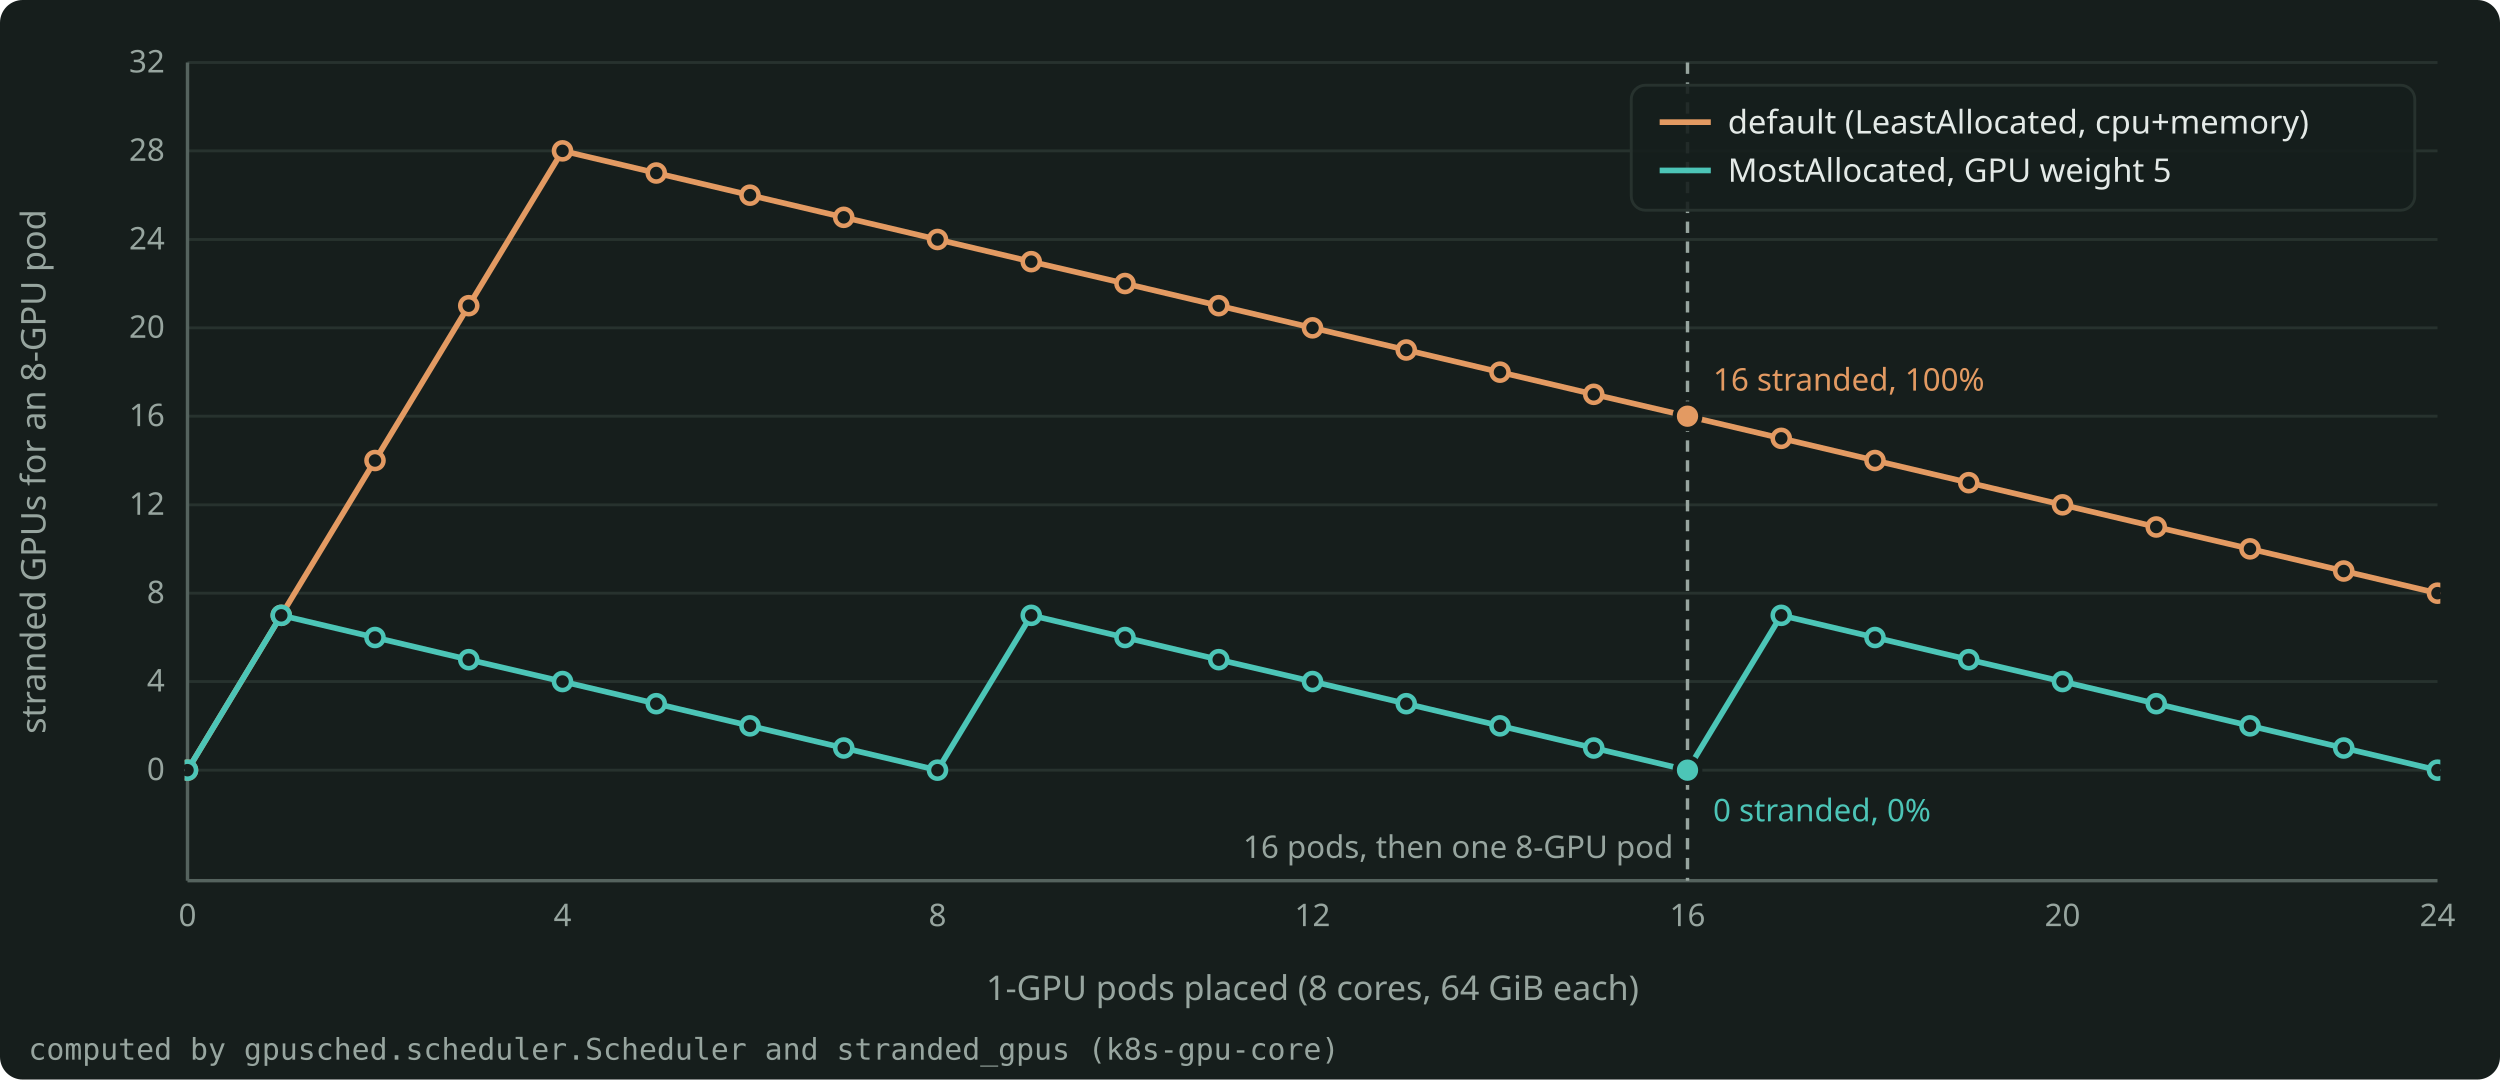
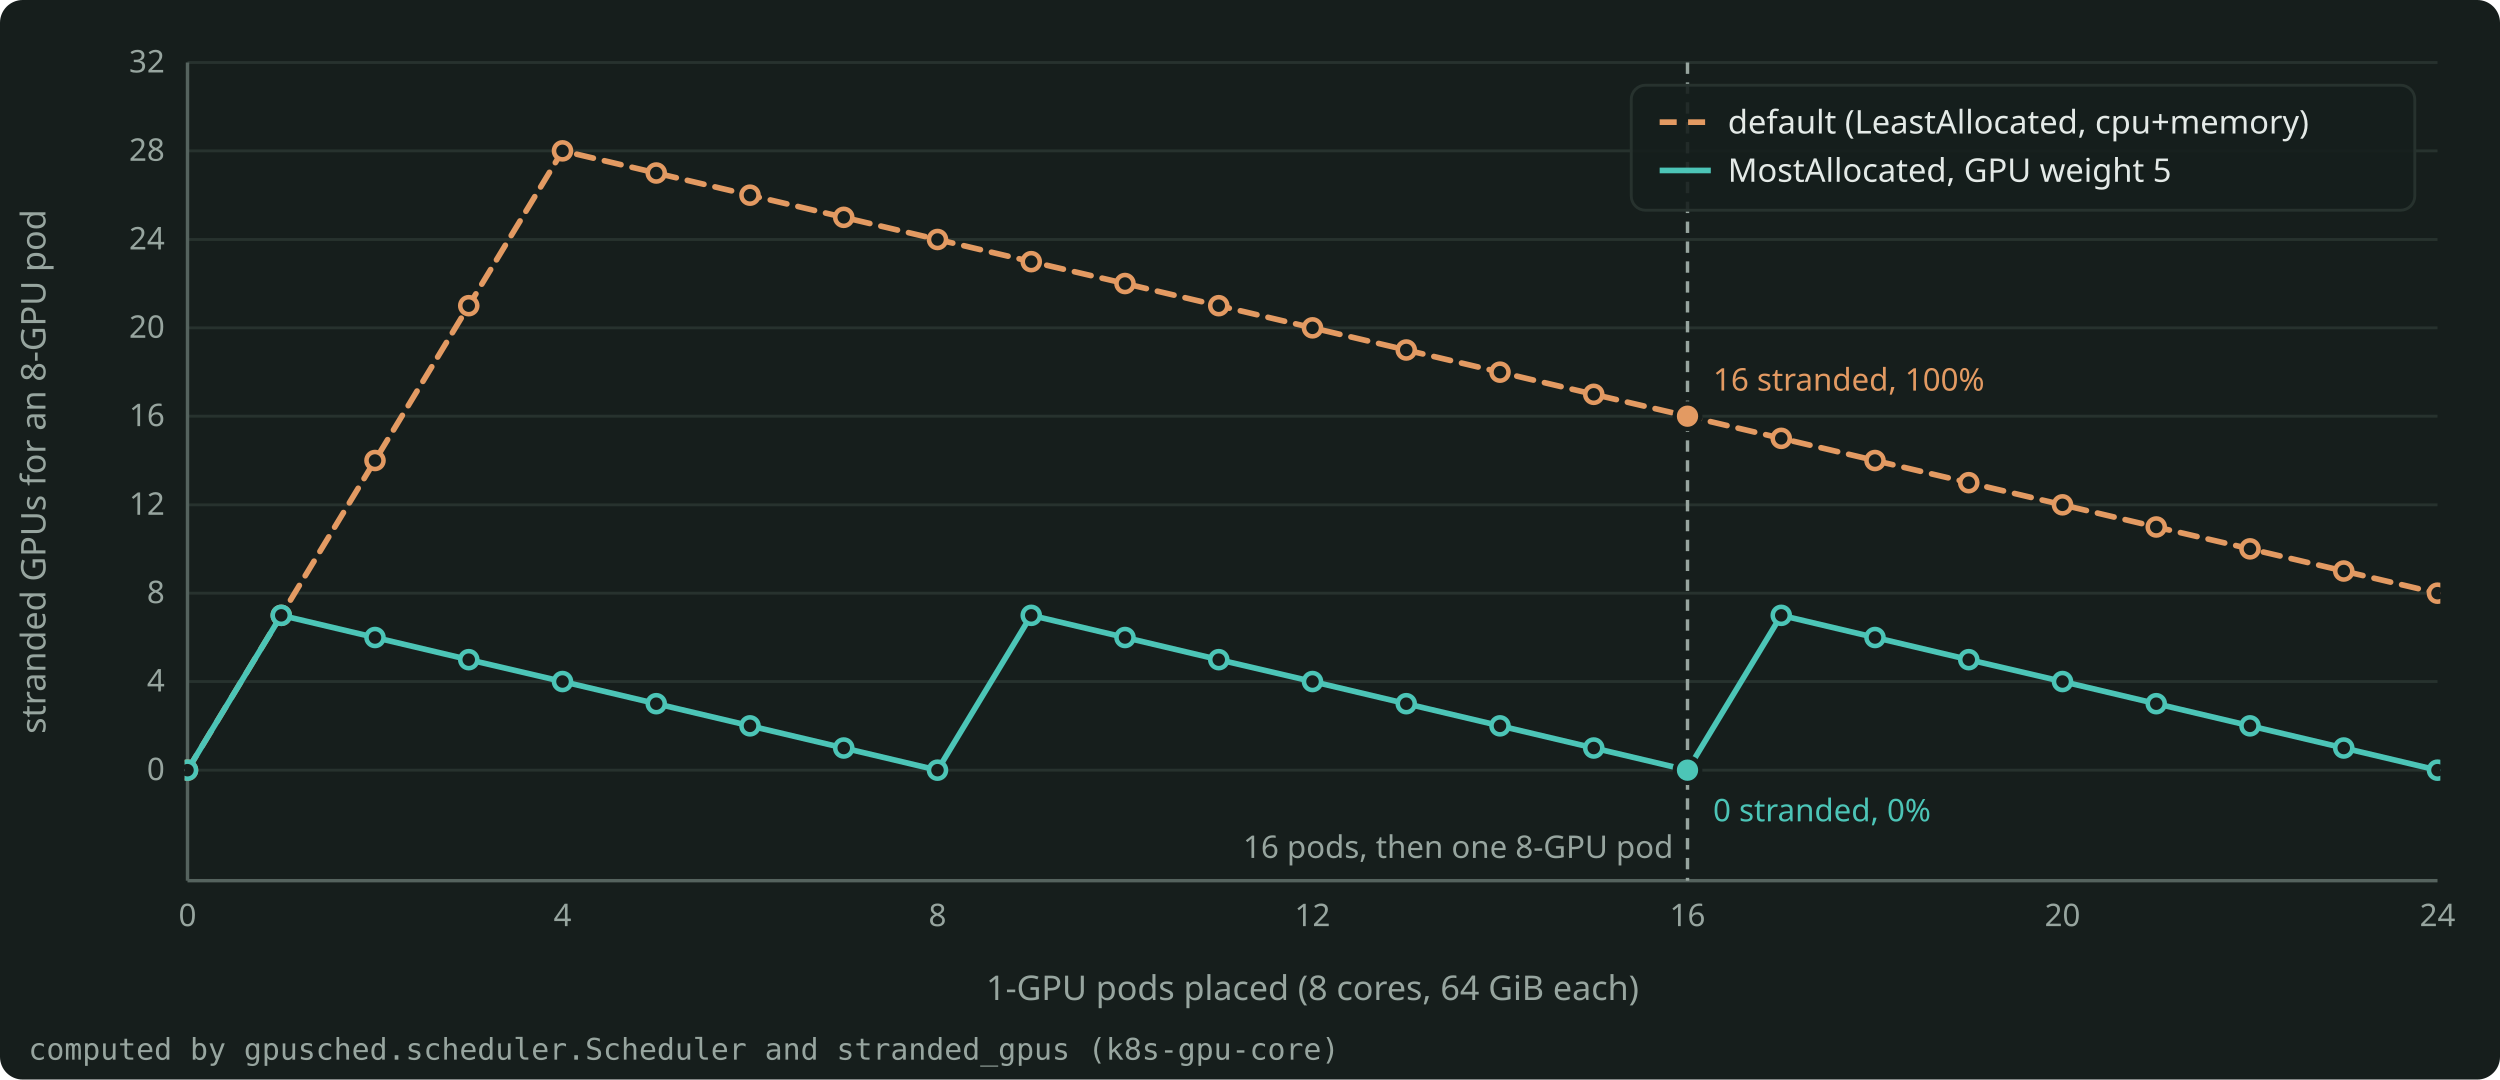
<svg xmlns="http://www.w3.org/2000/svg" width="880" height="380" viewBox="0 0 880 380" role="img" aria-label="Stranded GPUs for an 8-GPU pod as 1-GPU pods arrive one at a time at four empty 8-GPU nodes, under the default score and under MostAllocated with a GPU weight of 5." style="color: #E4EAE7">
  <rect x="0" y="0" width="880" height="380" rx="8" fill="#161E1C" />
  <g font-family="Bricolage Grotesque, system-ui, sans-serif" font-size="12" fill="currentColor">
    <g stroke="#27322E" stroke-width="1">
      <line x1="66.0" y1="271.1" x2="858.0" y2="271.1" />
      <line x1="66.0" y1="239.9" x2="858.0" y2="239.9" />
      <line x1="66.0" y1="208.8" x2="858.0" y2="208.8" />
      <line x1="66.0" y1="177.7" x2="858.0" y2="177.7" />
      <line x1="66.0" y1="146.5" x2="858.0" y2="146.5" />
      <line x1="66.0" y1="115.4" x2="858.0" y2="115.4" />
      <line x1="66.0" y1="84.3" x2="858.0" y2="84.3" />
      <line x1="66.0" y1="53.1" x2="858.0" y2="53.1" />
      <line x1="66.0" y1="22.0" x2="858.0" y2="22.0" />
    </g>
    <g stroke="#55635E" stroke-width="1.2">
      <line x1="66.0" y1="310.0" x2="858.0" y2="310.0" />
      <line x1="66.0" y1="310.0" x2="66.0" y2="22.0" />
    </g>
    <g font-size="11" fill="#97A59F">
      <text x="58.0" y="274.6" text-anchor="end">0</text>
      <text x="58.0" y="243.4" text-anchor="end">4</text>
      <text x="58.0" y="212.3" text-anchor="end">8</text>
      <text x="58.0" y="181.2" text-anchor="end">12</text>
      <text x="58.0" y="150.0" text-anchor="end">16</text>
      <text x="58.0" y="118.9" text-anchor="end">20</text>
      <text x="58.0" y="87.8" text-anchor="end">24</text>
      <text x="58.0" y="56.6" text-anchor="end">28</text>
      <text x="58.0" y="25.5" text-anchor="end">32</text>
      <text x="66.0" y="326.0" text-anchor="middle">0</text>
      <text x="198.0" y="326.0" text-anchor="middle">4</text>
      <text x="330.0" y="326.0" text-anchor="middle">8</text>
      <text x="462.0" y="326.0" text-anchor="middle">12</text>
      <text x="594.0" y="326.0" text-anchor="middle">16</text>
      <text x="726.0" y="326.0" text-anchor="middle">20</text>
      <text x="858.0" y="326.0" text-anchor="middle">24</text>
    </g>
    <text x="462.0" y="352.0" text-anchor="middle" fill="#97A59F">1-GPU pods placed (8 cores, 64 GiB each)</text>
    <text x="16" y="166.0" text-anchor="middle" fill="#97A59F" transform="rotate(-90 16 166.0)">stranded GPUs for an 8-GPU pod</text>
    <clipPath id="plot">
      <rect x="65.0" y="16.0" width="794.0" height="295.0" />
    </clipPath>
    <g clip-path="url(#plot)">
-       <path d="M66.0 271.1 L99.0 216.6 L132.0 162.1 L165.0 107.6 L198.0 53.1 L231.0 60.9 L264.0 68.7 L297.0 76.5 L330.0 84.3 L363.0 92.1 L396.0 99.8 L429.0 107.6 L462.0 115.4 L495.0 123.2 L528.0 131.0 L561.0 138.8 L594.0 146.5 L627.0 154.3 L660.0 162.1 L693.0 169.9 L726.0 177.7 L759.0 185.5 L792.0 193.2 L825.0 201.0 L858.0 208.8" fill="none" stroke="#E39A62" stroke-width="2" stroke-linejoin="round" stroke-linecap="round" />
+       <path d="M66.0 271.1 L99.0 216.6 L132.0 162.1 L165.0 107.6 L198.0 53.1 L231.0 60.9 L264.0 68.7 L297.0 76.5 L330.0 84.3 L363.0 92.1 L396.0 99.8 L429.0 107.6 L462.0 115.4 L495.0 123.2 L528.0 131.0 L561.0 138.8 L594.0 146.5 L627.0 154.3 L660.0 162.1 L693.0 169.9 L726.0 177.7 L759.0 185.5 L792.0 193.2 L825.0 201.0 L858.0 208.8" fill="none" stroke="#E39A62" stroke-width="2" stroke-linejoin="round" stroke-linecap="round" stroke-dasharray="6 4" />
      <circle cx="66.0" cy="271.1" r="3" fill="#161E1C" stroke="#E39A62" stroke-width="1.6" />
      <circle cx="99.0" cy="216.6" r="3" fill="#161E1C" stroke="#E39A62" stroke-width="1.6" />
      <circle cx="132.0" cy="162.1" r="3" fill="#161E1C" stroke="#E39A62" stroke-width="1.6" />
      <circle cx="165.0" cy="107.6" r="3" fill="#161E1C" stroke="#E39A62" stroke-width="1.6" />
      <circle cx="198.0" cy="53.1" r="3" fill="#161E1C" stroke="#E39A62" stroke-width="1.6" />
      <circle cx="231.0" cy="60.9" r="3" fill="#161E1C" stroke="#E39A62" stroke-width="1.6" />
      <circle cx="264.0" cy="68.7" r="3" fill="#161E1C" stroke="#E39A62" stroke-width="1.6" />
      <circle cx="297.0" cy="76.5" r="3" fill="#161E1C" stroke="#E39A62" stroke-width="1.6" />
      <circle cx="330.0" cy="84.3" r="3" fill="#161E1C" stroke="#E39A62" stroke-width="1.6" />
      <circle cx="363.0" cy="92.1" r="3" fill="#161E1C" stroke="#E39A62" stroke-width="1.6" />
      <circle cx="396.0" cy="99.8" r="3" fill="#161E1C" stroke="#E39A62" stroke-width="1.6" />
      <circle cx="429.0" cy="107.6" r="3" fill="#161E1C" stroke="#E39A62" stroke-width="1.6" />
      <circle cx="462.0" cy="115.4" r="3" fill="#161E1C" stroke="#E39A62" stroke-width="1.6" />
      <circle cx="495.0" cy="123.2" r="3" fill="#161E1C" stroke="#E39A62" stroke-width="1.6" />
      <circle cx="528.0" cy="131.0" r="3" fill="#161E1C" stroke="#E39A62" stroke-width="1.6" />
      <circle cx="561.0" cy="138.8" r="3" fill="#161E1C" stroke="#E39A62" stroke-width="1.6" />
      <circle cx="594.0" cy="146.5" r="3" fill="#161E1C" stroke="#E39A62" stroke-width="1.6" />
      <circle cx="627.0" cy="154.3" r="3" fill="#161E1C" stroke="#E39A62" stroke-width="1.6" />
      <circle cx="660.0" cy="162.1" r="3" fill="#161E1C" stroke="#E39A62" stroke-width="1.6" />
      <circle cx="693.0" cy="169.9" r="3" fill="#161E1C" stroke="#E39A62" stroke-width="1.6" />
      <circle cx="726.0" cy="177.7" r="3" fill="#161E1C" stroke="#E39A62" stroke-width="1.6" />
      <circle cx="759.0" cy="185.5" r="3" fill="#161E1C" stroke="#E39A62" stroke-width="1.6" />
      <circle cx="792.0" cy="193.2" r="3" fill="#161E1C" stroke="#E39A62" stroke-width="1.6" />
      <circle cx="825.0" cy="201.0" r="3" fill="#161E1C" stroke="#E39A62" stroke-width="1.6" />
      <circle cx="858.0" cy="208.8" r="3" fill="#161E1C" stroke="#E39A62" stroke-width="1.6" />
      <path d="M66.0 271.1 L99.0 216.6 L132.0 224.4 L165.0 232.2 L198.0 239.9 L231.0 247.7 L264.0 255.5 L297.0 263.3 L330.0 271.1 L363.0 216.6 L396.0 224.4 L429.0 232.2 L462.0 239.9 L495.0 247.7 L528.0 255.5 L561.0 263.3 L594.0 271.1 L627.0 216.6 L660.0 224.4 L693.0 232.2 L726.0 239.9 L759.0 247.7 L792.0 255.5 L825.0 263.3 L858.0 271.1" fill="none" stroke="#4CC5B7" stroke-width="2" stroke-linejoin="round" stroke-linecap="round" />
      <circle cx="66.0" cy="271.1" r="3" fill="#161E1C" stroke="#4CC5B7" stroke-width="1.6" />
      <circle cx="99.0" cy="216.6" r="3" fill="#161E1C" stroke="#4CC5B7" stroke-width="1.6" />
      <circle cx="132.0" cy="224.4" r="3" fill="#161E1C" stroke="#4CC5B7" stroke-width="1.6" />
      <circle cx="165.0" cy="232.2" r="3" fill="#161E1C" stroke="#4CC5B7" stroke-width="1.6" />
      <circle cx="198.0" cy="239.9" r="3" fill="#161E1C" stroke="#4CC5B7" stroke-width="1.6" />
      <circle cx="231.0" cy="247.7" r="3" fill="#161E1C" stroke="#4CC5B7" stroke-width="1.6" />
      <circle cx="264.0" cy="255.5" r="3" fill="#161E1C" stroke="#4CC5B7" stroke-width="1.6" />
      <circle cx="297.0" cy="263.3" r="3" fill="#161E1C" stroke="#4CC5B7" stroke-width="1.6" />
      <circle cx="330.0" cy="271.1" r="3" fill="#161E1C" stroke="#4CC5B7" stroke-width="1.6" />
      <circle cx="363.0" cy="216.6" r="3" fill="#161E1C" stroke="#4CC5B7" stroke-width="1.6" />
      <circle cx="396.0" cy="224.4" r="3" fill="#161E1C" stroke="#4CC5B7" stroke-width="1.6" />
      <circle cx="429.0" cy="232.2" r="3" fill="#161E1C" stroke="#4CC5B7" stroke-width="1.6" />
      <circle cx="462.0" cy="239.9" r="3" fill="#161E1C" stroke="#4CC5B7" stroke-width="1.6" />
      <circle cx="495.0" cy="247.7" r="3" fill="#161E1C" stroke="#4CC5B7" stroke-width="1.6" />
      <circle cx="528.0" cy="255.5" r="3" fill="#161E1C" stroke="#4CC5B7" stroke-width="1.6" />
      <circle cx="561.0" cy="263.3" r="3" fill="#161E1C" stroke="#4CC5B7" stroke-width="1.6" />
      <circle cx="594.0" cy="271.1" r="3" fill="#161E1C" stroke="#4CC5B7" stroke-width="1.6" />
      <circle cx="627.0" cy="216.6" r="3" fill="#161E1C" stroke="#4CC5B7" stroke-width="1.6" />
      <circle cx="660.0" cy="224.4" r="3" fill="#161E1C" stroke="#4CC5B7" stroke-width="1.6" />
      <circle cx="693.0" cy="232.2" r="3" fill="#161E1C" stroke="#4CC5B7" stroke-width="1.6" />
      <circle cx="726.0" cy="239.9" r="3" fill="#161E1C" stroke="#4CC5B7" stroke-width="1.6" />
      <circle cx="759.0" cy="247.7" r="3" fill="#161E1C" stroke="#4CC5B7" stroke-width="1.6" />
      <circle cx="792.0" cy="255.5" r="3" fill="#161E1C" stroke="#4CC5B7" stroke-width="1.6" />
      <circle cx="825.0" cy="263.3" r="3" fill="#161E1C" stroke="#4CC5B7" stroke-width="1.6" />
      <circle cx="858.0" cy="271.1" r="3" fill="#161E1C" stroke="#4CC5B7" stroke-width="1.6" />
    </g>
    <line x1="594.0" y1="22.0" x2="594.0" y2="310.0" stroke="#97A59F" stroke-width="1.2" stroke-dasharray="4 3" />
    <text x="589.0" y="302.0" text-anchor="end" font-size="11" fill="#97A59F">16 pods, then one 8-GPU pod</text>
    <circle cx="594.0" cy="146.5" r="4.5" fill="#E39A62" stroke="#161E1C" stroke-width="1.5" />
    <text x="603.0" y="137.5" text-anchor="start" font-size="11" fill="#E39A62">16 stranded, 100%</text>
    <circle cx="594.0" cy="271.1" r="4.5" fill="#4CC5B7" stroke="#161E1C" stroke-width="1.5" />
    <text x="603.0" y="289.1" text-anchor="start" font-size="11" fill="#4CC5B7">0 stranded, 0%</text>
    <g font-size="11.5">
      <rect x="574.2" y="30.0" width="275.8" height="44.0" rx="5" fill="#161E1C" fill-opacity="0.9" stroke="#27322E" />
-       <line x1="584.2" y1="43.0" x2="602.2" y2="43.0" stroke="#E39A62" stroke-width="2" />
+       <line x1="584.2" y1="43.0" x2="602.2" y2="43.0" stroke="#E39A62" stroke-width="2" stroke-dasharray="6 4" />
      <text x="608.2" y="47.0" fill="currentColor">default (LeastAllocated, cpu+memory)</text>
      <line x1="584.2" y1="60.0" x2="602.2" y2="60.0" stroke="#4CC5B7" stroke-width="2" />
      <text x="608.2" y="64.0" fill="currentColor">MostAllocated, GPU weight 5</text>
    </g>
    <text x="10" y="373.0" font-size="10.5" fill="#97A59F" font-family="JetBrains Mono, monospace">computed by gpusched.scheduler.Scheduler and stranded_gpus (k8s-gpu-core)</text>
  </g>
</svg>
